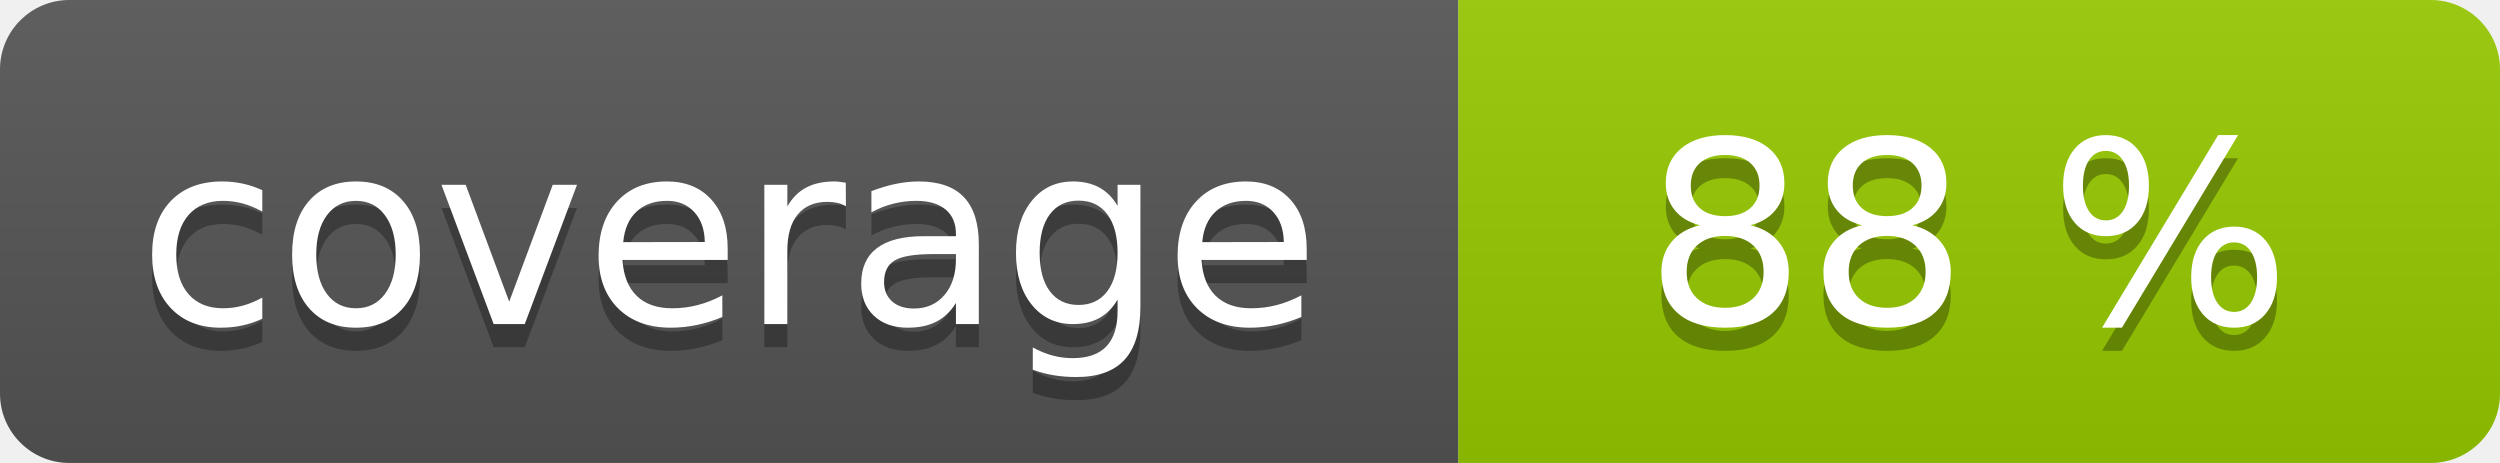
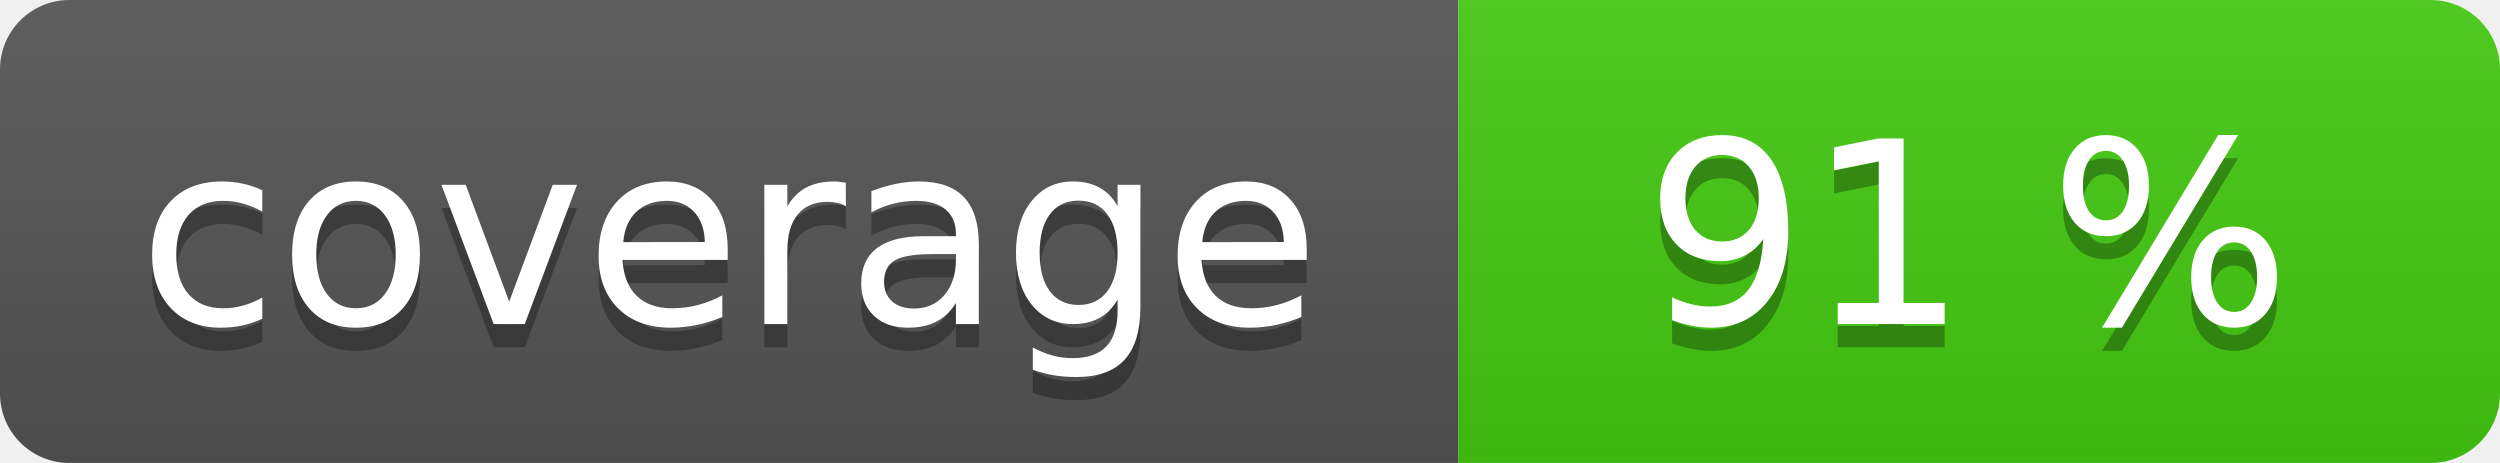
<svg xmlns="http://www.w3.org/2000/svg" width="108" height="20" role="img">
  <linearGradient id="s" x2="0" y2="100%">
    <stop offset="0" stop-color="#bbb" stop-opacity=".1" />
    <stop offset="1" stop-opacity=".1" />
  </linearGradient>
  <clipPath id="r">
    <rect width="108" height="20" rx="3" fill="#fff" />
  </clipPath>
  <g clip-path="url(#r)">
    <rect width="63" height="20" fill="#555" />
-     <rect x="63" width="45" height="20" fill="#97ca00" />
+     <rect x="63" width="45" height="20" fill="#4c1" />
    <rect width="108" height="20" fill="url(#s)" />
  </g>
  <g fill="#fff" text-anchor="middle" font-family="Verdana,Geneva,DejaVu Sans,sans-serif" text-rendering="geometricPrecision" font-size="110">
    <text aria-hidden="true" x="315" y="150" fill="#010101" fill-opacity=".3" transform="scale(.1)" textLength="530">coverage</text>
    <text x="315" y="140" transform="scale(.1)" fill="#fff" textLength="530">coverage</text>
-     <text aria-hidden="true" x="850" y="150" fill="#010101" fill-opacity=".3" transform="scale(.1)" textLength="350">88 %</text>
-     <text x="850" y="140" transform="scale(.1)" fill="#fff" textLength="350">88 %</text>
+     <text aria-hidden="true" x="850" y="150" fill="#010101" fill-opacity=".3" transform="scale(.1)" textLength="350">91 %</text>
+     <text x="850" y="140" transform="scale(.1)" fill="#fff" textLength="350">91 %</text>
  </g>
</svg>
